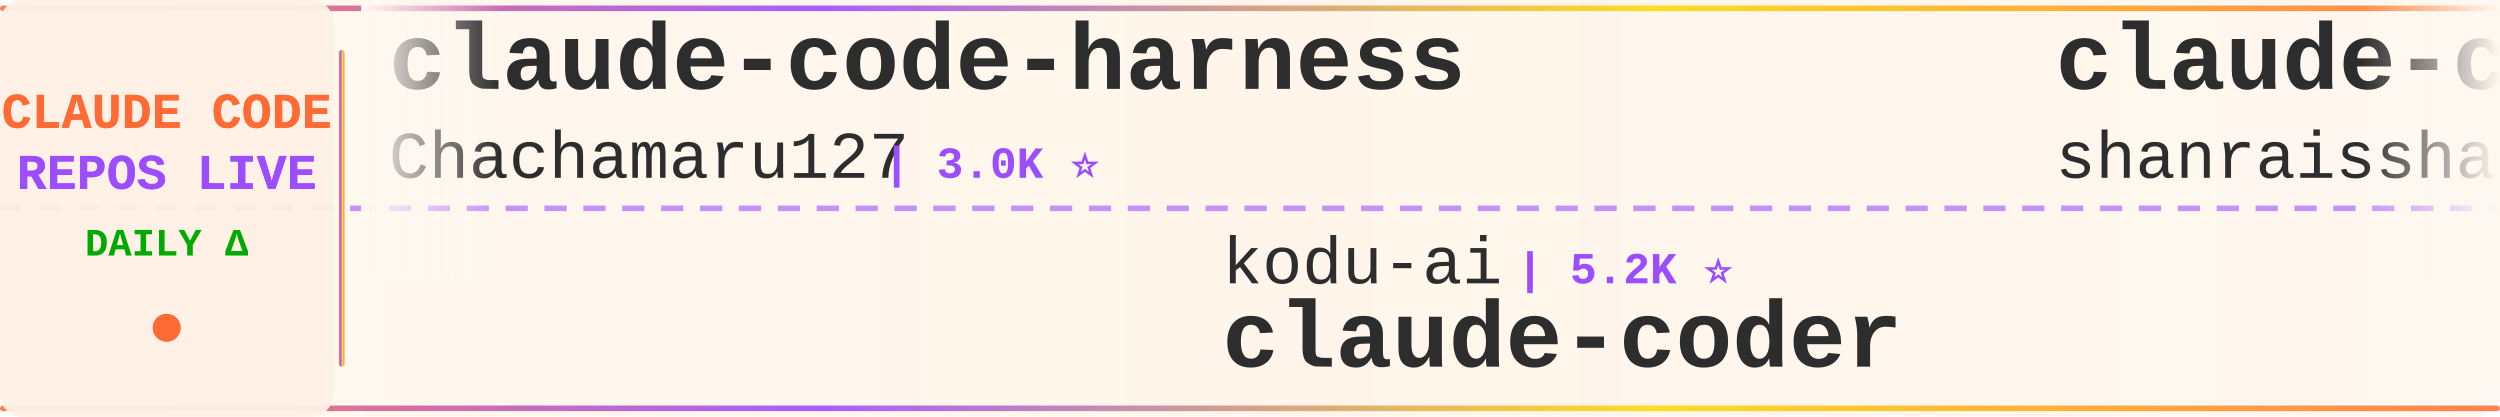
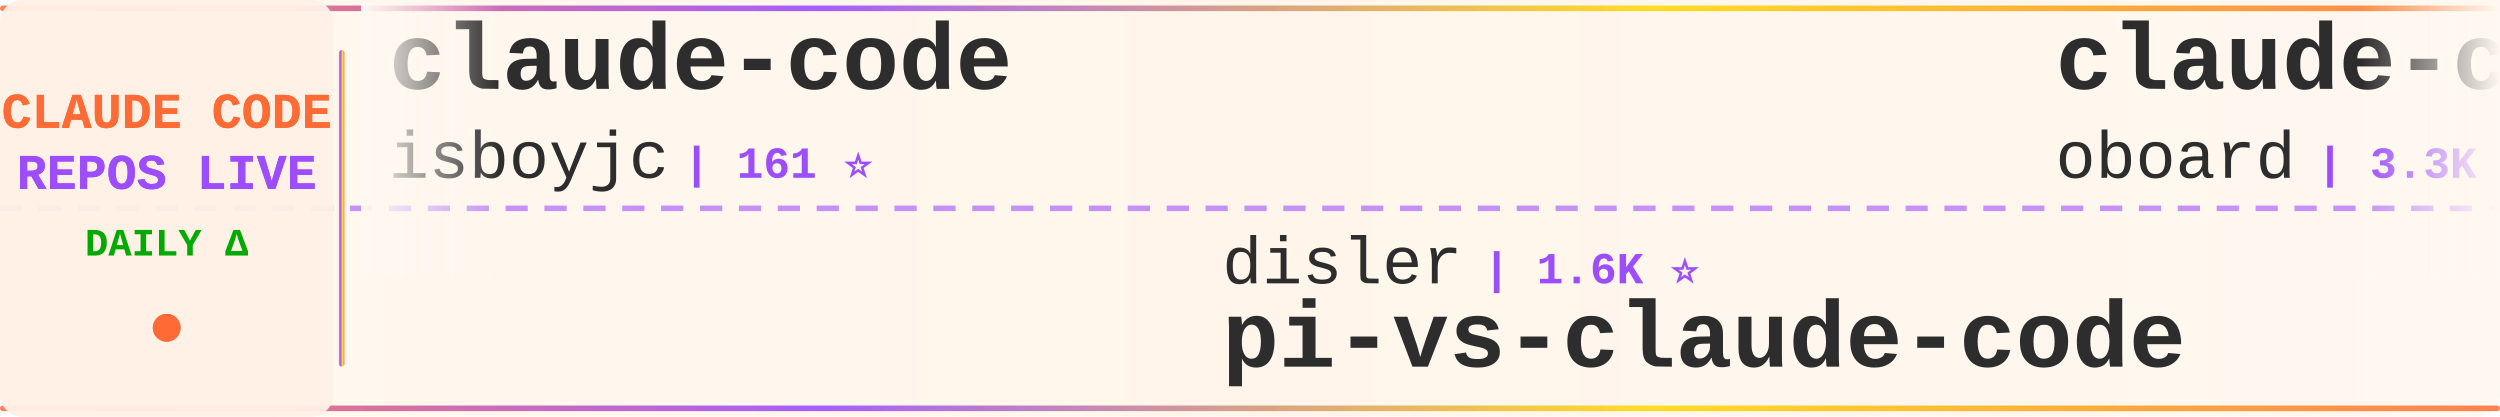
<svg xmlns="http://www.w3.org/2000/svg" width="900" height="150">
  <defs>
    <linearGradient id="tickerBg" x1="0%" y1="0%" x2="100%" y2="0%">
      <stop offset="0%" style="stop-color:#fff8f0;stop-opacity:0.98" />
      <stop offset="50%" style="stop-color:#fff5eb;stop-opacity:1" />
      <stop offset="100%" style="stop-color:#fff8f0;stop-opacity:0.98" />
    </linearGradient>
    <linearGradient id="borderGrad" x1="0%" y1="0%" x2="100%" y2="0%">
      <stop offset="0%" style="stop-color:#FF6B35;stop-opacity:0.85">
        <animate attributeName="stop-opacity" values="0.85;1;0.85" dur="2s" repeatCount="indefinite" />
      </stop>
      <stop offset="33%" style="stop-color:#9C4EFF;stop-opacity:0.9">
        <animate attributeName="stop-opacity" values="0.9;1;0.9" dur="2.2s" repeatCount="indefinite" />
      </stop>
      <stop offset="66%" style="stop-color:#FFD700;stop-opacity:0.85">
        <animate attributeName="stop-opacity" values="0.85;1;0.85" dur="1.8s" repeatCount="indefinite" />
      </stop>
      <stop offset="100%" style="stop-color:#FF6B35;stop-opacity:0.85">
        <animate attributeName="stop-opacity" values="0.85;1;0.85" dur="2s" repeatCount="indefinite" />
      </stop>
    </linearGradient>
    <filter id="textGlow">
      <feGaussianBlur stdDeviation="0.15" result="coloredBlur" />
      <feMerge>
        <feMergeNode in="coloredBlur" />
        <feMergeNode in="SourceGraphic" />
      </feMerge>
    </filter>
    <filter id="metricGlow">
      <feGaussianBlur stdDeviation="0.2" result="coloredBlur" />
      <feMerge>
        <feMergeNode in="coloredBlur" />
        <feMergeNode in="SourceGraphic" />
      </feMerge>
    </filter>
    <linearGradient id="leftFade" x1="0%" y1="0%" x2="100%" y2="0%">
      <stop offset="0%" style="stop-color:#fff8f0;stop-opacity:1" />
      <stop offset="100%" style="stop-color:#fff8f0;stop-opacity:0" />
    </linearGradient>
    <linearGradient id="rightFade" x1="0%" y1="0%" x2="100%" y2="0%">
      <stop offset="0%" style="stop-color:#fff8f0;stop-opacity:0" />
      <stop offset="100%" style="stop-color:#fff8f0;stop-opacity:1" />
    </linearGradient>
  </defs>
  <rect width="900" height="150" fill="url(#tickerBg)" rx="8" />
  <rect x="0" y="2" width="900" height="2" fill="url(#borderGrad)" rx="1" />
  <rect x="0" y="146" width="900" height="2" fill="url(#borderGrad)" rx="1" />
  <line x1="0" y1="75" x2="900" y2="75" stroke="#9C4EFF" stroke-width="2" stroke-dasharray="8 6" opacity="0.6" />
  <rect x="0" y="0" width="120" height="150" fill="#fff0e6" opacity="0.95" rx="8" />
  <text x="60" y="46" font-family="'Courier New', monospace" font-size="18" font-weight="bold" fill="#FF6B35" text-anchor="middle" filter="url(#textGlow)">
    CLAUDE CODE
  </text>
  <text x="60" y="68" font-family="'Courier New', monospace" font-size="18" font-weight="bold" fill="#9C4EFF" text-anchor="middle" filter="url(#textGlow)">
    REPOS LIVE
  </text>
  <text x="60" y="92" font-family="'Courier New', monospace" font-size="14" font-weight="bold" fill="#00aa00" text-anchor="middle">
    DAILY Δ
  </text>
  <circle cx="60" cy="118" r="5" fill="#FF6B35" filter="url(#metricGlow)">
    <animate attributeName="r" values="4;6;4" dur="1.5s" repeatCount="indefinite" />
    <animate attributeName="opacity" values="0.6;1;0.6" dur="1.5s" repeatCount="indefinite" />
  </circle>
  <rect x="122" y="18" width="2" height="114" fill="url(#borderGrad)" rx="1" />
  <clipPath id="tickerClip">
    <rect x="130" y="0" width="770" height="150" />
  </clipPath>
  <g clip-path="url(#tickerClip)">
    <g id="tickerItems">
      <animateTransform attributeName="transform" attributeType="XML" type="translate" from="0 0" to="-3000 0" dur="54s" repeatCount="indefinite" />
      <g transform="translate(0, 0)">
-         <text x="140" y="32" font-family="'Courier New', monospace" font-size="34" font-weight="bold" fill="#2d2d2d">claude-code-harness</text>
-         <text x="140" y="64" font-family="'Courier New', monospace" font-size="24" font-weight="normal" fill="#2d2d2d" opacity="1.0">Chachamaru127</text>
-         <text x="318" y="64" font-family="'Courier New', monospace" font-size="16" font-weight="bold" fill="#9C4EFF"> | 3.0K ⭐</text>
+         <text x="140" y="32" font-family="'Courier New', monospace" font-size="34" font-weight="bold" fill="#2d2d2d">claude-code</text>
+         <text x="140" y="64" font-family="'Courier New', monospace" font-size="24" font-weight="normal" fill="#2d2d2d" opacity="1.0">isboyjc</text>
+         <text x="246" y="64" font-family="'Courier New', monospace" font-size="16" font-weight="bold" fill="#9C4EFF"> | 161 ⭐</text>
      </g>
      <g transform="translate(300, 0)">
-         <text x="140" y="102" font-family="'Courier New', monospace" font-size="24" font-weight="normal" fill="#2d2d2d" opacity="1.0">kodu-ai</text>
-         <text x="246" y="102" font-family="'Courier New', monospace" font-size="16" font-weight="bold" fill="#9C4EFF"> | 5.2K ⭐</text>
-         <text x="140" y="132" font-family="'Courier New', monospace" font-size="34" font-weight="bold" fill="#2d2d2d">claude-coder</text>
+         <text x="140" y="102" font-family="'Courier New', monospace" font-size="24" font-weight="normal" fill="#2d2d2d" opacity="1.0">disler</text>
+         <text x="234" y="102" font-family="'Courier New', monospace" font-size="16" font-weight="bold" fill="#9C4EFF"> | 1.6K ⭐</text>
+         <text x="140" y="132" font-family="'Courier New', monospace" font-size="34" font-weight="bold" fill="#2d2d2d">pi-vs-claude-code</text>
      </g>
      <g transform="translate(600, 0)">
-         <text x="140" y="32" font-family="'Courier New', monospace" font-size="34" font-weight="bold" fill="#2d2d2d">claude-code-best-practic...</text>
-         <text x="140" y="64" font-family="'Courier New', monospace" font-size="24" font-weight="normal" fill="#2d2d2d" opacity="1.0">shanraisshan</text>
-         <text x="306" y="64" font-family="'Courier New', monospace" font-size="16" font-weight="bold" fill="#9C4EFF"> | 64.2K ⭐ +17</text>
+         <text x="140" y="32" font-family="'Courier New', monospace" font-size="34" font-weight="bold" fill="#2d2d2d">claude-code-rev</text>
+         <text x="140" y="64" font-family="'Courier New', monospace" font-size="24" font-weight="normal" fill="#2d2d2d" opacity="1.0">oboard</text>
+         <text x="234" y="64" font-family="'Courier New', monospace" font-size="16" font-weight="bold" fill="#9C4EFF"> | 3.3K ⭐</text>
      </g>
      <g transform="translate(900, 0)">
-         <text x="140" y="102" font-family="'Courier New', monospace" font-size="24" font-weight="normal" fill="#2d2d2d" opacity="1.0">AprilNEA</text>
-         <text x="258" y="102" font-family="'Courier New', monospace" font-size="16" font-weight="bold" fill="#9C4EFF"> | 392 ⭐ -1</text>
-         <text x="140" y="132" font-family="'Courier New', monospace" font-size="34" font-weight="bold" fill="#2d2d2d">claude-code-source</text>
+         <text x="140" y="102" font-family="'Courier New', monospace" font-size="24" font-weight="normal" fill="#2d2d2d" opacity="1.0">OneRedOak</text>
+         <text x="270" y="102" font-family="'Courier New', monospace" font-size="16" font-weight="bold" fill="#9C4EFF"> | 3.9K ⭐</text>
+         <text x="140" y="132" font-family="'Courier New', monospace" font-size="34" font-weight="bold" fill="#2d2d2d">claude-code-workflows</text>
      </g>
      <g transform="translate(1200, 0)">
-         <text x="140" y="32" font-family="'Courier New', monospace" font-size="34" font-weight="bold" fill="#2d2d2d">claude-code-hub</text>
-         <text x="140" y="64" font-family="'Courier New', monospace" font-size="24" font-weight="normal" fill="#2d2d2d" opacity="1.0">ding113</text>
-         <text x="246" y="64" font-family="'Courier New', monospace" font-size="16" font-weight="bold" fill="#9C4EFF"> | 3.3K ⭐ +1</text>
+         <text x="140" y="32" font-family="'Courier New', monospace" font-size="34" font-weight="bold" fill="#2d2d2d">claude-code-settings</text>
+         <text x="140" y="64" font-family="'Courier New', monospace" font-size="24" font-weight="normal" fill="#2d2d2d" opacity="1.0">feiskyer</text>
+         <text x="258" y="64" font-family="'Courier New', monospace" font-size="16" font-weight="bold" fill="#9C4EFF"> | 1.6K ⭐</text>
      </g>
      <g transform="translate(1500, 0)">
-         <text x="140" y="102" font-family="'Courier New', monospace" font-size="24" font-weight="normal" fill="#2d2d2d" opacity="1.0">sugyan</text>
-         <text x="234" y="102" font-family="'Courier New', monospace" font-size="16" font-weight="bold" fill="#9C4EFF"> | 1.1K ⭐</text>
-         <text x="140" y="132" font-family="'Courier New', monospace" font-size="34" font-weight="bold" fill="#2d2d2d">claude-code-webui</text>
+         <text x="140" y="102" font-family="'Courier New', monospace" font-size="24" font-weight="normal" fill="#2d2d2d" opacity="1.0">lorryjovens-hub</text>
+         <text x="342" y="102" font-family="'Courier New', monospace" font-size="16" font-weight="bold" fill="#9C4EFF"> | 1.7K ⭐</text>
+         <text x="140" y="132" font-family="'Courier New', monospace" font-size="34" font-weight="bold" fill="#2d2d2d">claude-code-rust</text>
      </g>
      <g transform="translate(1800, 0)">
-         <text x="140" y="32" font-family="'Courier New', monospace" font-size="34" font-weight="bold" fill="#2d2d2d">claude-code-transcripts</text>
-         <text x="140" y="64" font-family="'Courier New', monospace" font-size="24" font-weight="normal" fill="#2d2d2d" opacity="1.0">simonw</text>
-         <text x="234" y="64" font-family="'Courier New', monospace" font-size="16" font-weight="bold" fill="#9C4EFF"> | 1.7K ⭐ +2</text>
+         <text x="140" y="32" font-family="'Courier New', monospace" font-size="34" font-weight="bold" fill="#2d2d2d">claude-code-infrastructu...</text>
+         <text x="140" y="64" font-family="'Courier New', monospace" font-size="24" font-weight="normal" fill="#2d2d2d" opacity="1.0">diet103</text>
+         <text x="246" y="64" font-family="'Courier New', monospace" font-size="16" font-weight="bold" fill="#9C4EFF"> | 10.0K ⭐ +1</text>
      </g>
      <g transform="translate(2100, 0)">
-         <text x="140" y="102" font-family="'Courier New', monospace" font-size="24" font-weight="normal" fill="#2d2d2d" opacity="1.0">freestylefly</text>
-         <text x="306" y="102" font-family="'Courier New', monospace" font-size="16" font-weight="bold" fill="#9C4EFF"> | 128 ⭐</text>
-         <text x="140" y="132" font-family="'Courier New', monospace" font-size="34" font-weight="bold" fill="#2d2d2d">claude-code</text>
+         <text x="140" y="102" font-family="'Courier New', monospace" font-size="24" font-weight="normal" fill="#2d2d2d" opacity="1.0">wanshuiyin</text>
+         <text x="282" y="102" font-family="'Courier New', monospace" font-size="16" font-weight="bold" fill="#9C4EFF"> | 14.4K ⭐ +2</text>
+         <text x="140" y="132" font-family="'Courier New', monospace" font-size="34" font-weight="bold" fill="#2d2d2d">Auto-claude-code-researc...</text>
      </g>
      <g transform="translate(2400, 0)">
-         <text x="140" y="32" font-family="'Courier New', monospace" font-size="34" font-weight="bold" fill="#2d2d2d">claude-code</text>
-         <text x="140" y="64" font-family="'Courier New', monospace" font-size="24" font-weight="normal" fill="#2d2d2d" opacity="1.0">codeaashu</text>
-         <text x="270" y="64" font-family="'Courier New', monospace" font-size="16" font-weight="bold" fill="#9C4EFF"> | 3.2K ⭐</text>
+         <text x="140" y="32" font-family="'Courier New', monospace" font-size="34" font-weight="bold" fill="#2d2d2d">ClaudeCodeAgents</text>
+         <text x="140" y="64" font-family="'Courier New', monospace" font-size="24" font-weight="normal" fill="#2d2d2d" opacity="1.0">darcyegb</text>
+         <text x="258" y="64" font-family="'Courier New', monospace" font-size="16" font-weight="bold" fill="#9C4EFF"> | 757 ⭐</text>
      </g>
      <g transform="translate(2700, 0)">
-         <text x="140" y="102" font-family="'Courier New', monospace" font-size="24" font-weight="normal" fill="#2d2d2d" opacity="1.0">KPR111</text>
-         <text x="234" y="102" font-family="'Courier New', monospace" font-size="16" font-weight="bold" fill="#9C4EFF"> | 18 ⭐</text>
-         <text x="140" y="132" font-family="'Courier New', monospace" font-size="34" font-weight="bold" fill="#2d2d2d">Claude-Code</text>
+         <text x="140" y="102" font-family="'Courier New', monospace" font-size="24" font-weight="normal" fill="#2d2d2d" opacity="1.0">anthropics</text>
+         <text x="282" y="102" font-family="'Courier New', monospace" font-size="16" font-weight="bold" fill="#9C4EFF"> | 8.6K ⭐ +5</text>
+         <text x="140" y="132" font-family="'Courier New', monospace" font-size="34" font-weight="bold" fill="#2d2d2d">claude-code-action</text>
      </g>
      <g transform="translate(3000, 0)">
-         <text x="140" y="32" font-family="'Courier New', monospace" font-size="34" font-weight="bold" fill="#2d2d2d">claude-code-harness</text>
-         <text x="140" y="64" font-family="'Courier New', monospace" font-size="24" font-weight="normal" fill="#2d2d2d" opacity="1.0">Chachamaru127</text>
-         <text x="318" y="64" font-family="'Courier New', monospace" font-size="16" font-weight="bold" fill="#9C4EFF"> | 3.0K ⭐</text>
+         <text x="140" y="32" font-family="'Courier New', monospace" font-size="34" font-weight="bold" fill="#2d2d2d">claude-code</text>
+         <text x="140" y="64" font-family="'Courier New', monospace" font-size="24" font-weight="normal" fill="#2d2d2d" opacity="1.0">isboyjc</text>
+         <text x="246" y="64" font-family="'Courier New', monospace" font-size="16" font-weight="bold" fill="#9C4EFF"> | 161 ⭐</text>
      </g>
      <g transform="translate(3300, 0)">
-         <text x="140" y="102" font-family="'Courier New', monospace" font-size="24" font-weight="normal" fill="#2d2d2d" opacity="1.0">kodu-ai</text>
-         <text x="246" y="102" font-family="'Courier New', monospace" font-size="16" font-weight="bold" fill="#9C4EFF"> | 5.2K ⭐</text>
-         <text x="140" y="132" font-family="'Courier New', monospace" font-size="34" font-weight="bold" fill="#2d2d2d">claude-coder</text>
+         <text x="140" y="102" font-family="'Courier New', monospace" font-size="24" font-weight="normal" fill="#2d2d2d" opacity="1.0">disler</text>
+         <text x="234" y="102" font-family="'Courier New', monospace" font-size="16" font-weight="bold" fill="#9C4EFF"> | 1.6K ⭐</text>
+         <text x="140" y="132" font-family="'Courier New', monospace" font-size="34" font-weight="bold" fill="#2d2d2d">pi-vs-claude-code</text>
      </g>
      <g transform="translate(3600, 0)">
-         <text x="140" y="32" font-family="'Courier New', monospace" font-size="34" font-weight="bold" fill="#2d2d2d">claude-code-best-practic...</text>
-         <text x="140" y="64" font-family="'Courier New', monospace" font-size="24" font-weight="normal" fill="#2d2d2d" opacity="1.0">shanraisshan</text>
-         <text x="306" y="64" font-family="'Courier New', monospace" font-size="16" font-weight="bold" fill="#9C4EFF"> | 64.2K ⭐ +17</text>
+         <text x="140" y="32" font-family="'Courier New', monospace" font-size="34" font-weight="bold" fill="#2d2d2d">claude-code-rev</text>
+         <text x="140" y="64" font-family="'Courier New', monospace" font-size="24" font-weight="normal" fill="#2d2d2d" opacity="1.0">oboard</text>
+         <text x="234" y="64" font-family="'Courier New', monospace" font-size="16" font-weight="bold" fill="#9C4EFF"> | 3.3K ⭐</text>
      </g>
      <g transform="translate(3900, 0)">
-         <text x="140" y="102" font-family="'Courier New', monospace" font-size="24" font-weight="normal" fill="#2d2d2d" opacity="1.0">AprilNEA</text>
-         <text x="258" y="102" font-family="'Courier New', monospace" font-size="16" font-weight="bold" fill="#9C4EFF"> | 392 ⭐ -1</text>
-         <text x="140" y="132" font-family="'Courier New', monospace" font-size="34" font-weight="bold" fill="#2d2d2d">claude-code-source</text>
+         <text x="140" y="102" font-family="'Courier New', monospace" font-size="24" font-weight="normal" fill="#2d2d2d" opacity="1.0">OneRedOak</text>
+         <text x="270" y="102" font-family="'Courier New', monospace" font-size="16" font-weight="bold" fill="#9C4EFF"> | 3.9K ⭐</text>
+         <text x="140" y="132" font-family="'Courier New', monospace" font-size="34" font-weight="bold" fill="#2d2d2d">claude-code-workflows</text>
      </g>
    </g>
  </g>
  <rect x="130" y="0" width="50" height="100" fill="url(#leftFade)" />
  <rect x="850" y="0" width="50" height="100" fill="url(#rightFade)" />
</svg>
